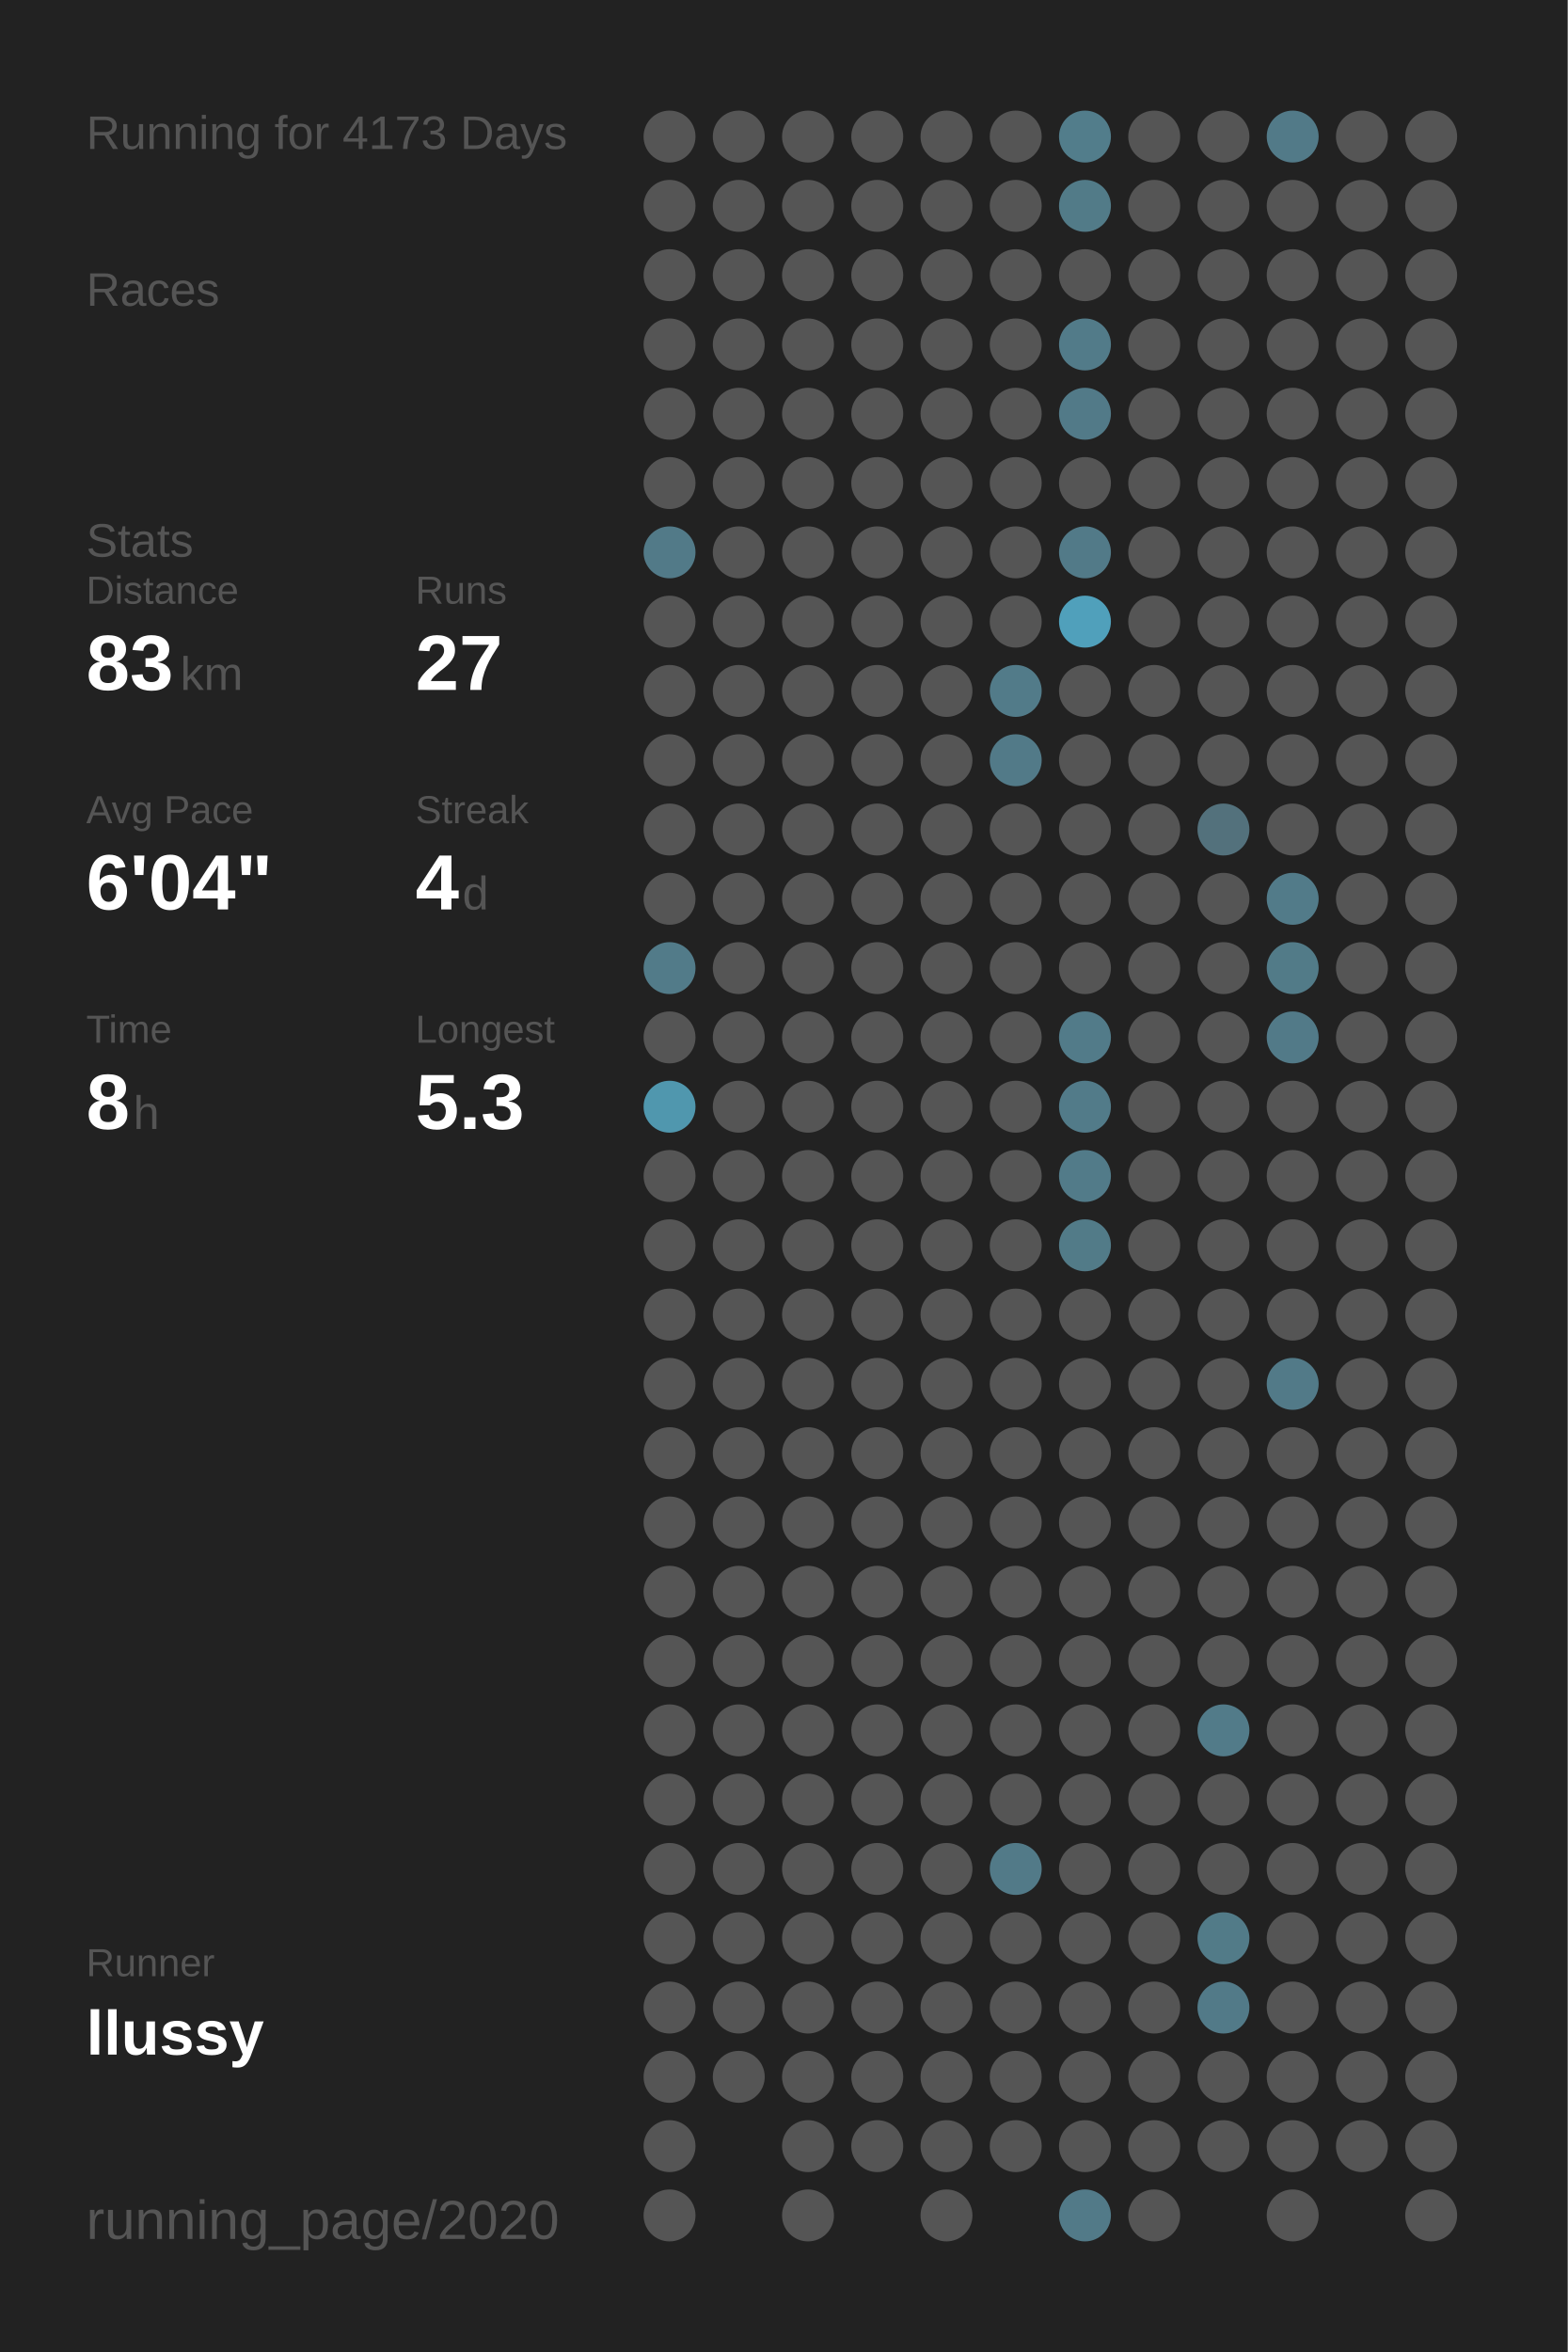
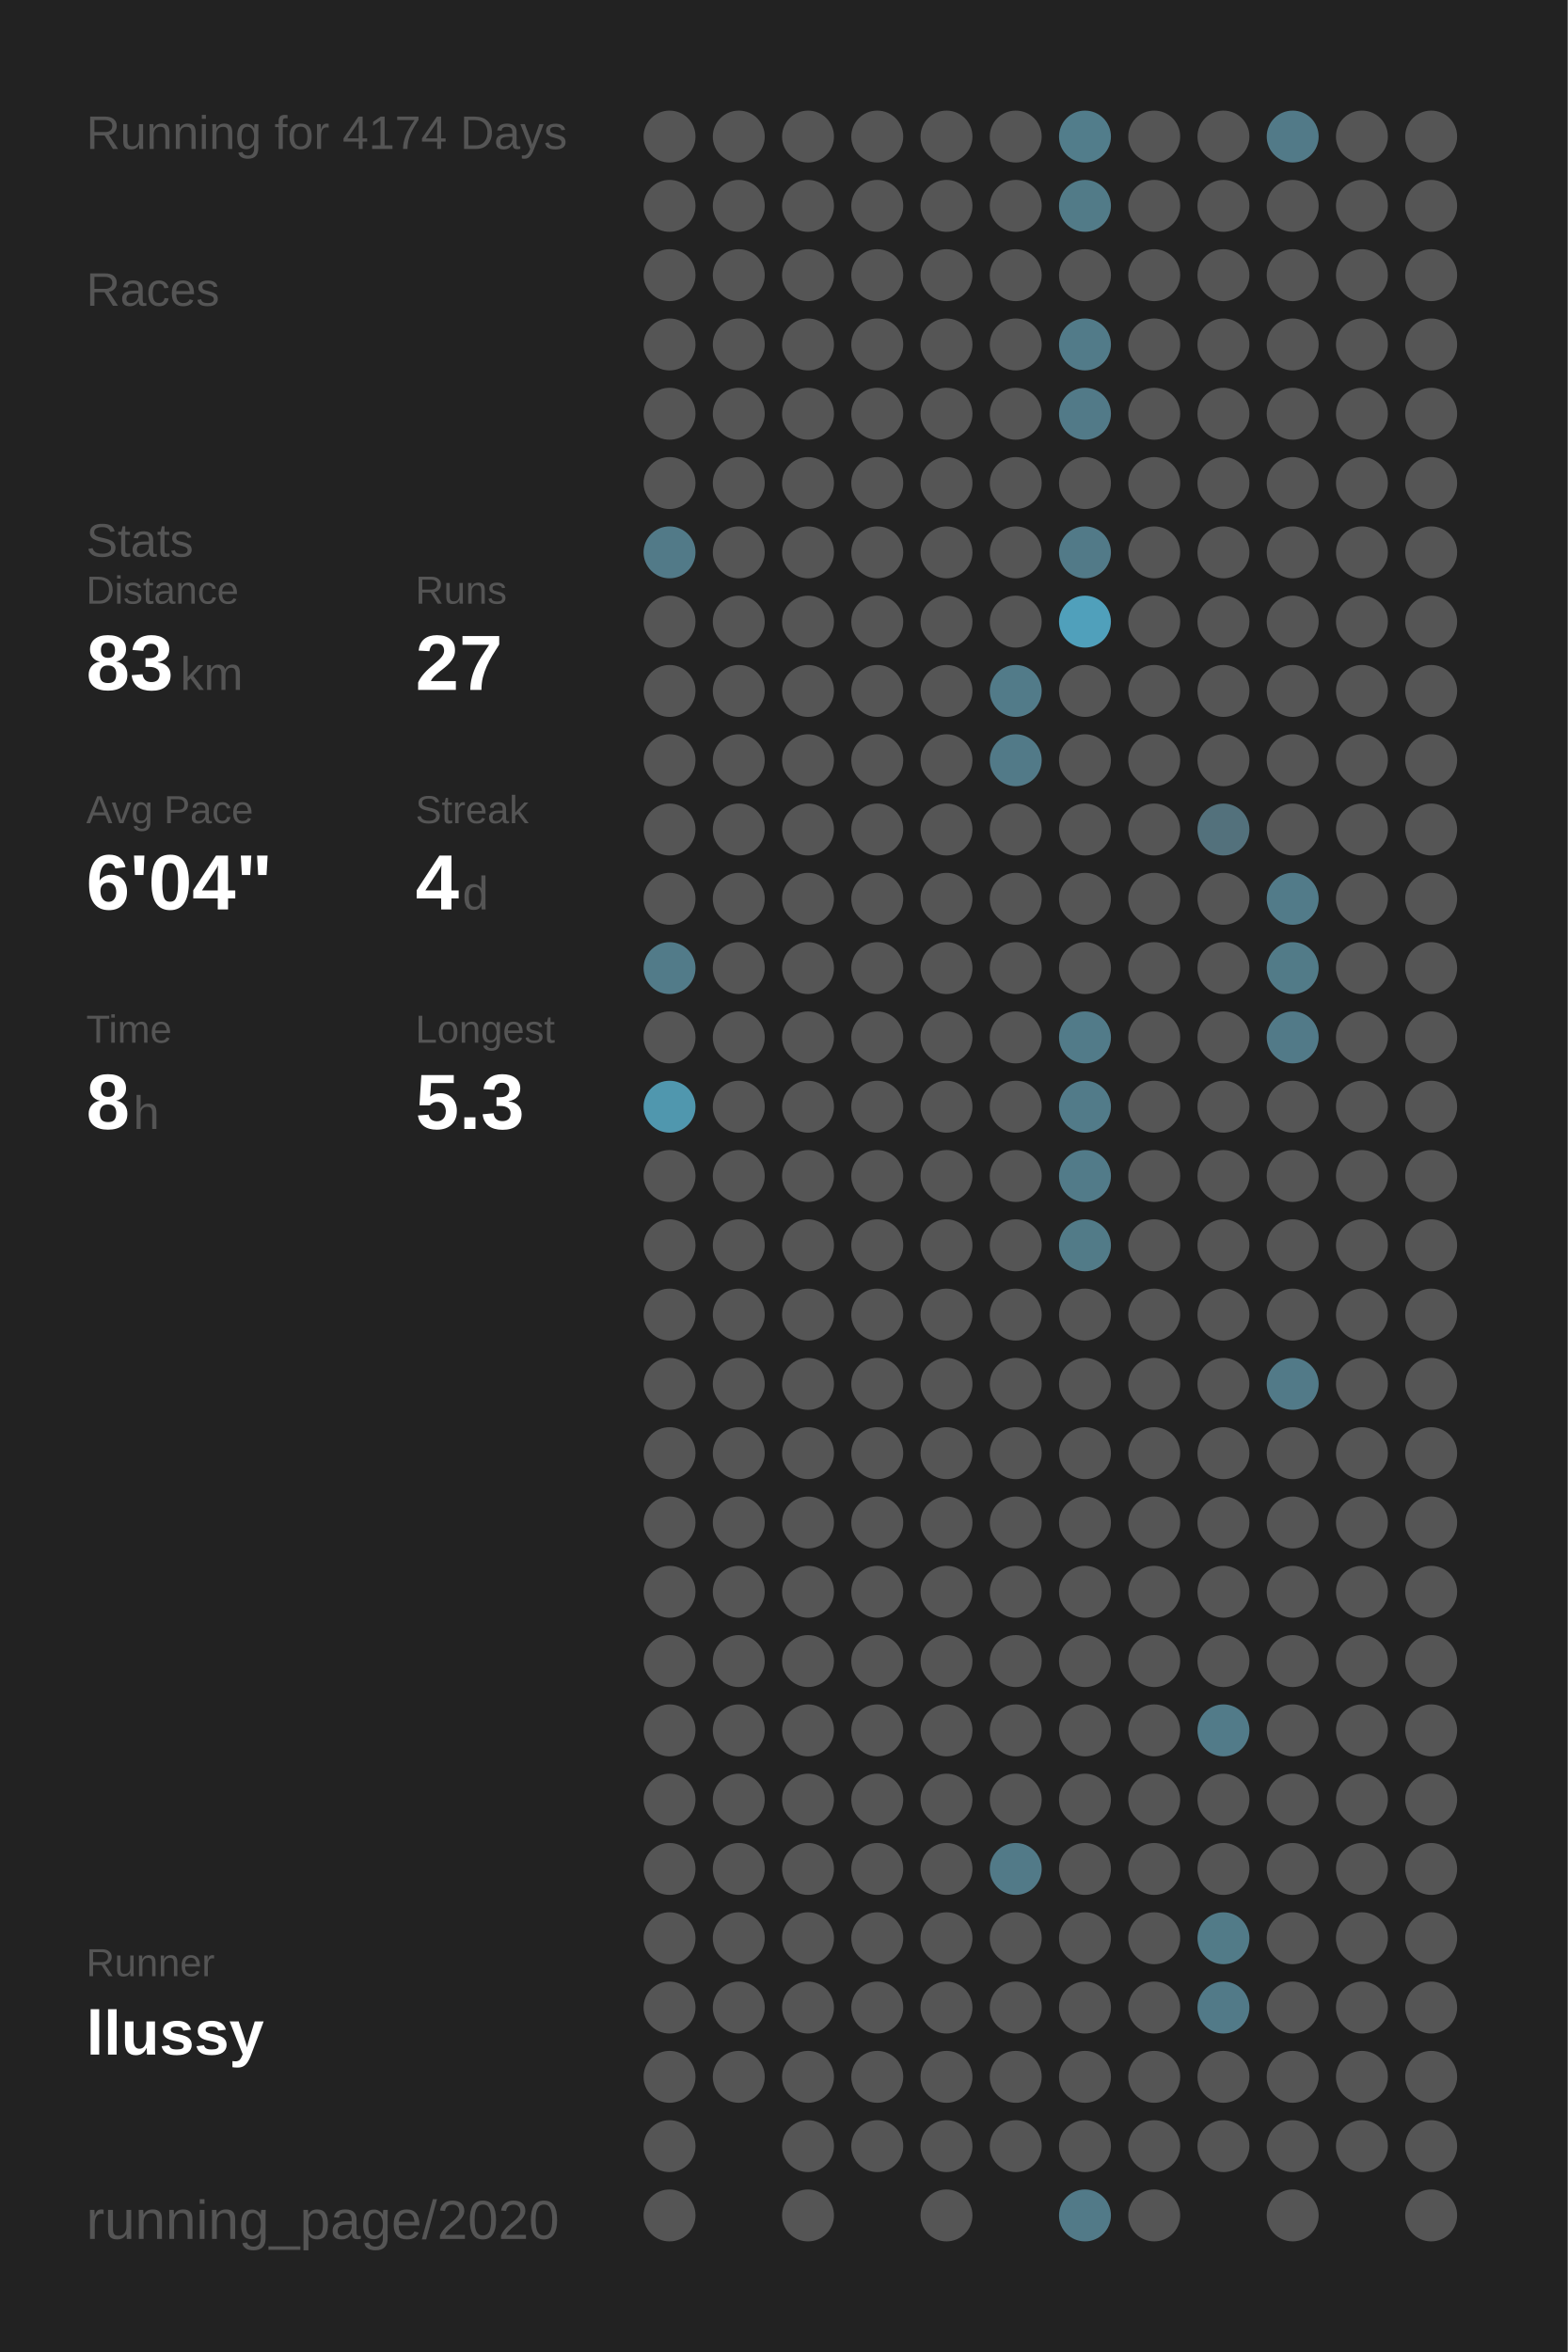
<svg xmlns="http://www.w3.org/2000/svg" baseProfile="full" height="300mm" version="1.1" viewBox="0,0,200,300" width="200mm">
  <defs />
  <rect fill="#222222" height="300" width="200" x="0" y="0" />
-   <text fill="#555555" style="font-size:6px; font-family:Arial;" x="11" y="19">Running for 4173 Days</text>
+   <text fill="#555555" style="font-size:6px; font-family:Arial;" x="11" y="19">Running for 4174 Days</text>
  <text fill="#555555" style="font-size:6px; font-family:Arial;" x="11" y="39">Races</text>
  <text fill="#555555" style="font-size:6px; font-family:Arial;" x="11" y="71">Stats</text>
  <text fill="#555555" style="font-size:5px; font-family:Arial;" x="11" y="77">Distance</text>
  <text fill="#FFFFFF" style="font-size:10px; font-family:Arial; font-weight:bold;" x="11" y="88">83</text>
  <text fill="#555555" style="font-size:6px; font-family:Arial;" x="23" y="88">km</text>
  <text fill="#555555" style="font-size:5px; font-family:Arial;" x="53" y="77">Runs</text>
  <text fill="#FFFFFF" style="font-size:10px; font-family:Arial; font-weight:bold;" x="53" y="88">27</text>
  <text fill="#555555" style="font-size:5px; font-family:Arial;" x="11" y="105">Avg Pace</text>
  <text fill="#FFFFFF" style="font-size:10px; font-family:Arial; font-weight:bold;" x="11" y="116">6'04"</text>
  <text fill="#555555" style="font-size:5px; font-family:Arial;" x="53" y="105">Streak</text>
  <text fill="#FFFFFF" style="font-size:10px; font-family:Arial; font-weight:bold;" x="53" y="116">4</text>
  <text fill="#555555" style="font-size:6px; font-family:Arial;" x="59" y="116">d</text>
  <text fill="#555555" style="font-size:5px; font-family:Arial;" x="11" y="133">Time</text>
  <text fill="#FFFFFF" style="font-size:10px; font-family:Arial; font-weight:bold;" x="11" y="144">8</text>
  <text fill="#555555" style="font-size:6px; font-family:Arial;" x="17" y="144">h</text>
  <text fill="#555555" style="font-size:5px; font-family:Arial;" x="53" y="133">Longest</text>
  <text fill="#FFFFFF" style="font-size:10px; font-family:Arial; font-weight:bold;" x="53" y="144">5.3</text>
  <text fill="#555555" style="font-size:5px; font-family:Arial;" x="11" y="252.065">Runner</text>
  <text fill="#FFFFFF" style="font-size:8px; font-family:Arial; font-weight:bold;" x="11" y="262.065">llussy</text>
  <text fill="#555555" style="font-size:7px; font-family:Arial;" x="11" y="285.581">running_page/2020</text>
  <circle cx="85.417" cy="17.419" fill="#555555" r="3.312" />
  <circle cx="85.417" cy="26.258" fill="#555555" r="3.312" />
  <circle cx="85.417" cy="35.097" fill="#555555" r="3.312" />
  <circle cx="85.417" cy="43.935" fill="#555555" r="3.312" />
  <circle cx="85.417" cy="52.774" fill="#555555" r="3.312" />
  <circle cx="85.417" cy="61.613" fill="#555555" r="3.312" />
  <circle cx="85.417" cy="70.452" fill="#527a88" r="3.312" />
  <circle cx="85.417" cy="79.29" fill="#555555" r="3.312" />
  <circle cx="85.417" cy="88.129" fill="#555555" r="3.312" />
  <circle cx="85.417" cy="96.968" fill="#555555" r="3.312" />
  <circle cx="85.417" cy="105.806" fill="#555555" r="3.312" />
  <circle cx="85.417" cy="114.645" fill="#555555" r="3.312" />
  <circle cx="85.417" cy="123.484" fill="#527b89" r="3.312" />
  <circle cx="85.417" cy="132.323" fill="#555555" r="3.312" />
  <circle cx="85.417" cy="141.161" fill="#5097ae" r="3.312" />
  <circle cx="85.417" cy="150" fill="#555555" r="3.312" />
  <circle cx="85.417" cy="158.839" fill="#555555" r="3.312" />
  <circle cx="85.417" cy="167.677" fill="#555555" r="3.312" />
  <circle cx="85.417" cy="176.516" fill="#555555" r="3.312" />
  <circle cx="85.417" cy="185.355" fill="#555555" r="3.312" />
  <circle cx="85.417" cy="194.194" fill="#555555" r="3.312" />
  <circle cx="85.417" cy="203.032" fill="#555555" r="3.312" />
  <circle cx="85.417" cy="211.871" fill="#555555" r="3.312" />
  <circle cx="85.417" cy="220.71" fill="#555555" r="3.312" />
  <circle cx="85.417" cy="229.548" fill="#555555" r="3.312" />
  <circle cx="85.417" cy="238.387" fill="#555555" r="3.312" />
  <circle cx="85.417" cy="247.226" fill="#555555" r="3.312" />
  <circle cx="85.417" cy="256.065" fill="#555555" r="3.312" />
  <circle cx="85.417" cy="264.903" fill="#555555" r="3.312" />
  <circle cx="85.417" cy="273.742" fill="#555555" r="3.312" />
  <circle cx="85.417" cy="282.581" fill="#555555" r="3.312" />
  <circle cx="94.25" cy="17.419" fill="#555555" r="3.312" />
  <circle cx="94.25" cy="26.258" fill="#555555" r="3.312" />
  <circle cx="94.25" cy="35.097" fill="#555555" r="3.312" />
  <circle cx="94.25" cy="43.935" fill="#555555" r="3.312" />
  <circle cx="94.25" cy="52.774" fill="#555555" r="3.312" />
  <circle cx="94.25" cy="61.613" fill="#555555" r="3.312" />
  <circle cx="94.25" cy="70.452" fill="#555555" r="3.312" />
  <circle cx="94.25" cy="79.29" fill="#555555" r="3.312" />
  <circle cx="94.25" cy="88.129" fill="#555555" r="3.312" />
  <circle cx="94.25" cy="96.968" fill="#555555" r="3.312" />
  <circle cx="94.25" cy="105.806" fill="#555555" r="3.312" />
  <circle cx="94.25" cy="114.645" fill="#555555" r="3.312" />
  <circle cx="94.25" cy="123.484" fill="#555555" r="3.312" />
  <circle cx="94.25" cy="132.323" fill="#555555" r="3.312" />
  <circle cx="94.25" cy="141.161" fill="#555555" r="3.312" />
  <circle cx="94.25" cy="150" fill="#555555" r="3.312" />
  <circle cx="94.25" cy="158.839" fill="#555555" r="3.312" />
  <circle cx="94.25" cy="167.677" fill="#555555" r="3.312" />
  <circle cx="94.25" cy="176.516" fill="#555555" r="3.312" />
  <circle cx="94.25" cy="185.355" fill="#555555" r="3.312" />
  <circle cx="94.25" cy="194.194" fill="#555555" r="3.312" />
  <circle cx="94.25" cy="203.032" fill="#555555" r="3.312" />
  <circle cx="94.25" cy="211.871" fill="#555555" r="3.312" />
  <circle cx="94.25" cy="220.71" fill="#555555" r="3.312" />
  <circle cx="94.25" cy="229.548" fill="#555555" r="3.312" />
  <circle cx="94.25" cy="238.387" fill="#555555" r="3.312" />
  <circle cx="94.25" cy="247.226" fill="#555555" r="3.312" />
  <circle cx="94.25" cy="256.065" fill="#555555" r="3.312" />
  <circle cx="94.25" cy="264.903" fill="#555555" r="3.312" />
  <circle cx="103.083" cy="17.419" fill="#555555" r="3.312" />
  <circle cx="103.083" cy="26.258" fill="#555555" r="3.312" />
  <circle cx="103.083" cy="35.097" fill="#555555" r="3.312" />
  <circle cx="103.083" cy="43.935" fill="#555555" r="3.312" />
  <circle cx="103.083" cy="52.774" fill="#555555" r="3.312" />
  <circle cx="103.083" cy="61.613" fill="#555555" r="3.312" />
  <circle cx="103.083" cy="70.452" fill="#555555" r="3.312" />
  <circle cx="103.083" cy="79.29" fill="#555555" r="3.312" />
  <circle cx="103.083" cy="88.129" fill="#555555" r="3.312" />
  <circle cx="103.083" cy="96.968" fill="#555555" r="3.312" />
  <circle cx="103.083" cy="105.806" fill="#555555" r="3.312" />
  <circle cx="103.083" cy="114.645" fill="#555555" r="3.312" />
  <circle cx="103.083" cy="123.484" fill="#555555" r="3.312" />
  <circle cx="103.083" cy="132.323" fill="#555555" r="3.312" />
  <circle cx="103.083" cy="141.161" fill="#555555" r="3.312" />
  <circle cx="103.083" cy="150" fill="#555555" r="3.312" />
  <circle cx="103.083" cy="158.839" fill="#555555" r="3.312" />
  <circle cx="103.083" cy="167.677" fill="#555555" r="3.312" />
  <circle cx="103.083" cy="176.516" fill="#555555" r="3.312" />
  <circle cx="103.083" cy="185.355" fill="#555555" r="3.312" />
  <circle cx="103.083" cy="194.194" fill="#555555" r="3.312" />
  <circle cx="103.083" cy="203.032" fill="#555555" r="3.312" />
  <circle cx="103.083" cy="211.871" fill="#555555" r="3.312" />
  <circle cx="103.083" cy="220.71" fill="#555555" r="3.312" />
  <circle cx="103.083" cy="229.548" fill="#555555" r="3.312" />
  <circle cx="103.083" cy="238.387" fill="#555555" r="3.312" />
  <circle cx="103.083" cy="247.226" fill="#555555" r="3.312" />
  <circle cx="103.083" cy="256.065" fill="#555555" r="3.312" />
  <circle cx="103.083" cy="264.903" fill="#555555" r="3.312" />
  <circle cx="103.083" cy="273.742" fill="#555555" r="3.312" />
  <circle cx="103.083" cy="282.581" fill="#555555" r="3.312" />
  <circle cx="111.917" cy="17.419" fill="#555555" r="3.312" />
  <circle cx="111.917" cy="26.258" fill="#555555" r="3.312" />
  <circle cx="111.917" cy="35.097" fill="#555555" r="3.312" />
  <circle cx="111.917" cy="43.935" fill="#555555" r="3.312" />
  <circle cx="111.917" cy="52.774" fill="#555555" r="3.312" />
  <circle cx="111.917" cy="61.613" fill="#555555" r="3.312" />
  <circle cx="111.917" cy="70.452" fill="#555555" r="3.312" />
  <circle cx="111.917" cy="79.29" fill="#555555" r="3.312" />
  <circle cx="111.917" cy="88.129" fill="#555555" r="3.312" />
  <circle cx="111.917" cy="96.968" fill="#555555" r="3.312" />
  <circle cx="111.917" cy="105.806" fill="#555555" r="3.312" />
  <circle cx="111.917" cy="114.645" fill="#555555" r="3.312" />
  <circle cx="111.917" cy="123.484" fill="#555555" r="3.312" />
  <circle cx="111.917" cy="132.323" fill="#555555" r="3.312" />
  <circle cx="111.917" cy="141.161" fill="#555555" r="3.312" />
  <circle cx="111.917" cy="150" fill="#555555" r="3.312" />
  <circle cx="111.917" cy="158.839" fill="#555555" r="3.312" />
  <circle cx="111.917" cy="167.677" fill="#555555" r="3.312" />
  <circle cx="111.917" cy="176.516" fill="#555555" r="3.312" />
  <circle cx="111.917" cy="185.355" fill="#555555" r="3.312" />
  <circle cx="111.917" cy="194.194" fill="#555555" r="3.312" />
  <circle cx="111.917" cy="203.032" fill="#555555" r="3.312" />
  <circle cx="111.917" cy="211.871" fill="#555555" r="3.312" />
  <circle cx="111.917" cy="220.71" fill="#555555" r="3.312" />
  <circle cx="111.917" cy="229.548" fill="#555555" r="3.312" />
  <circle cx="111.917" cy="238.387" fill="#555555" r="3.312" />
  <circle cx="111.917" cy="247.226" fill="#555555" r="3.312" />
  <circle cx="111.917" cy="256.065" fill="#555555" r="3.312" />
  <circle cx="111.917" cy="264.903" fill="#555555" r="3.312" />
  <circle cx="111.917" cy="273.742" fill="#555555" r="3.312" />
  <circle cx="120.75" cy="17.419" fill="#555555" r="3.312" />
  <circle cx="120.75" cy="26.258" fill="#555555" r="3.312" />
  <circle cx="120.75" cy="35.097" fill="#555555" r="3.312" />
  <circle cx="120.75" cy="43.935" fill="#555555" r="3.312" />
  <circle cx="120.75" cy="52.774" fill="#555555" r="3.312" />
  <circle cx="120.75" cy="61.613" fill="#555555" r="3.312" />
  <circle cx="120.75" cy="70.452" fill="#555555" r="3.312" />
  <circle cx="120.75" cy="79.29" fill="#555555" r="3.312" />
  <circle cx="120.75" cy="88.129" fill="#555555" r="3.312" />
  <circle cx="120.75" cy="96.968" fill="#555555" r="3.312" />
  <circle cx="120.75" cy="105.806" fill="#555555" r="3.312" />
  <circle cx="120.75" cy="114.645" fill="#555555" r="3.312" />
  <circle cx="120.75" cy="123.484" fill="#555555" r="3.312" />
  <circle cx="120.75" cy="132.323" fill="#555555" r="3.312" />
  <circle cx="120.75" cy="141.161" fill="#555555" r="3.312" />
  <circle cx="120.75" cy="150" fill="#555555" r="3.312" />
  <circle cx="120.75" cy="158.839" fill="#555555" r="3.312" />
  <circle cx="120.75" cy="167.677" fill="#555555" r="3.312" />
  <circle cx="120.75" cy="176.516" fill="#555555" r="3.312" />
  <circle cx="120.75" cy="185.355" fill="#555555" r="3.312" />
  <circle cx="120.75" cy="194.194" fill="#555555" r="3.312" />
  <circle cx="120.75" cy="203.032" fill="#555555" r="3.312" />
  <circle cx="120.75" cy="211.871" fill="#555555" r="3.312" />
  <circle cx="120.75" cy="220.71" fill="#555555" r="3.312" />
  <circle cx="120.75" cy="229.548" fill="#555555" r="3.312" />
  <circle cx="120.75" cy="238.387" fill="#555555" r="3.312" />
  <circle cx="120.75" cy="247.226" fill="#555555" r="3.312" />
  <circle cx="120.75" cy="256.065" fill="#555555" r="3.312" />
  <circle cx="120.75" cy="264.903" fill="#555555" r="3.312" />
  <circle cx="120.75" cy="273.742" fill="#555555" r="3.312" />
  <circle cx="120.75" cy="282.581" fill="#555555" r="3.312" />
  <circle cx="129.583" cy="17.419" fill="#555555" r="3.312" />
  <circle cx="129.583" cy="26.258" fill="#555555" r="3.312" />
  <circle cx="129.583" cy="35.097" fill="#555555" r="3.312" />
  <circle cx="129.583" cy="43.935" fill="#555555" r="3.312" />
  <circle cx="129.583" cy="52.774" fill="#555555" r="3.312" />
  <circle cx="129.583" cy="61.613" fill="#555555" r="3.312" />
  <circle cx="129.583" cy="70.452" fill="#555555" r="3.312" />
  <circle cx="129.583" cy="79.29" fill="#555555" r="3.312" />
  <circle cx="129.583" cy="88.129" fill="#527b89" r="3.312" />
  <circle cx="129.583" cy="96.968" fill="#527a88" r="3.312" />
  <circle cx="129.583" cy="105.806" fill="#555555" r="3.312" />
  <circle cx="129.583" cy="114.645" fill="#555555" r="3.312" />
  <circle cx="129.583" cy="123.484" fill="#555555" r="3.312" />
  <circle cx="129.583" cy="132.323" fill="#555555" r="3.312" />
  <circle cx="129.583" cy="141.161" fill="#555555" r="3.312" />
  <circle cx="129.583" cy="150" fill="#555555" r="3.312" />
  <circle cx="129.583" cy="158.839" fill="#555555" r="3.312" />
  <circle cx="129.583" cy="167.677" fill="#555555" r="3.312" />
  <circle cx="129.583" cy="176.516" fill="#555555" r="3.312" />
  <circle cx="129.583" cy="185.355" fill="#555555" r="3.312" />
  <circle cx="129.583" cy="194.194" fill="#555555" r="3.312" />
  <circle cx="129.583" cy="203.032" fill="#555555" r="3.312" />
  <circle cx="129.583" cy="211.871" fill="#555555" r="3.312" />
  <circle cx="129.583" cy="220.71" fill="#555555" r="3.312" />
  <circle cx="129.583" cy="229.548" fill="#555555" r="3.312" />
  <circle cx="129.583" cy="238.387" fill="#527a88" r="3.312" />
  <circle cx="129.583" cy="247.226" fill="#555555" r="3.312" />
  <circle cx="129.583" cy="256.065" fill="#555555" r="3.312" />
  <circle cx="129.583" cy="264.903" fill="#555555" r="3.312" />
  <circle cx="129.583" cy="273.742" fill="#555555" r="3.312" />
  <circle cx="138.417" cy="17.419" fill="#527d8b" r="3.312" />
  <circle cx="138.417" cy="26.258" fill="#527b88" r="3.312" />
  <circle cx="138.417" cy="35.097" fill="#555555" r="3.312" />
  <circle cx="138.417" cy="43.935" fill="#527b89" r="3.312" />
  <circle cx="138.417" cy="52.774" fill="#527a88" r="3.312" />
  <circle cx="138.417" cy="61.613" fill="#555555" r="3.312" />
  <circle cx="138.417" cy="70.452" fill="#527a88" r="3.312" />
  <circle cx="138.417" cy="79.29" fill="#50a0bb" r="3.312" />
  <circle cx="138.417" cy="88.129" fill="#555555" r="3.312" />
  <circle cx="138.417" cy="96.968" fill="#555555" r="3.312" />
  <circle cx="138.417" cy="105.806" fill="#555555" r="3.312" />
  <circle cx="138.417" cy="114.645" fill="#555555" r="3.312" />
  <circle cx="138.417" cy="123.484" fill="#555555" r="3.312" />
  <circle cx="138.417" cy="132.323" fill="#527b89" r="3.312" />
  <circle cx="138.417" cy="141.161" fill="#527b89" r="3.312" />
  <circle cx="138.417" cy="150" fill="#527b89" r="3.312" />
  <circle cx="138.417" cy="158.839" fill="#527b88" r="3.312" />
  <circle cx="138.417" cy="167.677" fill="#555555" r="3.312" />
  <circle cx="138.417" cy="176.516" fill="#555555" r="3.312" />
  <circle cx="138.417" cy="185.355" fill="#555555" r="3.312" />
  <circle cx="138.417" cy="194.194" fill="#555555" r="3.312" />
  <circle cx="138.417" cy="203.032" fill="#555555" r="3.312" />
  <circle cx="138.417" cy="211.871" fill="#555555" r="3.312" />
  <circle cx="138.417" cy="220.71" fill="#555555" r="3.312" />
  <circle cx="138.417" cy="229.548" fill="#555555" r="3.312" />
  <circle cx="138.417" cy="238.387" fill="#555555" r="3.312" />
  <circle cx="138.417" cy="247.226" fill="#555555" r="3.312" />
  <circle cx="138.417" cy="256.065" fill="#555555" r="3.312" />
  <circle cx="138.417" cy="264.903" fill="#555555" r="3.312" />
  <circle cx="138.417" cy="273.742" fill="#555555" r="3.312" />
  <circle cx="138.417" cy="282.581" fill="#527a88" r="3.312" />
  <circle cx="147.25" cy="17.419" fill="#555555" r="3.312" />
  <circle cx="147.25" cy="26.258" fill="#555555" r="3.312" />
  <circle cx="147.25" cy="35.097" fill="#555555" r="3.312" />
  <circle cx="147.25" cy="43.935" fill="#555555" r="3.312" />
  <circle cx="147.25" cy="52.774" fill="#555555" r="3.312" />
  <circle cx="147.25" cy="61.613" fill="#555555" r="3.312" />
  <circle cx="147.25" cy="70.452" fill="#555555" r="3.312" />
  <circle cx="147.25" cy="79.29" fill="#555555" r="3.312" />
  <circle cx="147.25" cy="88.129" fill="#555555" r="3.312" />
  <circle cx="147.25" cy="96.968" fill="#555555" r="3.312" />
  <circle cx="147.25" cy="105.806" fill="#555555" r="3.312" />
  <circle cx="147.25" cy="114.645" fill="#555555" r="3.312" />
  <circle cx="147.25" cy="123.484" fill="#555555" r="3.312" />
  <circle cx="147.25" cy="132.323" fill="#555555" r="3.312" />
  <circle cx="147.25" cy="141.161" fill="#555555" r="3.312" />
  <circle cx="147.25" cy="150" fill="#555555" r="3.312" />
  <circle cx="147.25" cy="158.839" fill="#555555" r="3.312" />
  <circle cx="147.25" cy="167.677" fill="#555555" r="3.312" />
  <circle cx="147.25" cy="176.516" fill="#555555" r="3.312" />
  <circle cx="147.25" cy="185.355" fill="#555555" r="3.312" />
  <circle cx="147.25" cy="194.194" fill="#555555" r="3.312" />
  <circle cx="147.25" cy="203.032" fill="#555555" r="3.312" />
  <circle cx="147.25" cy="211.871" fill="#555555" r="3.312" />
  <circle cx="147.25" cy="220.71" fill="#555555" r="3.312" />
  <circle cx="147.25" cy="229.548" fill="#555555" r="3.312" />
  <circle cx="147.25" cy="238.387" fill="#555555" r="3.312" />
  <circle cx="147.25" cy="247.226" fill="#555555" r="3.312" />
  <circle cx="147.25" cy="256.065" fill="#555555" r="3.312" />
  <circle cx="147.25" cy="264.903" fill="#555555" r="3.312" />
  <circle cx="147.25" cy="273.742" fill="#555555" r="3.312" />
  <circle cx="147.25" cy="282.581" fill="#555555" r="3.312" />
  <circle cx="156.083" cy="17.419" fill="#555555" r="3.312" />
  <circle cx="156.083" cy="26.258" fill="#555555" r="3.312" />
  <circle cx="156.083" cy="35.097" fill="#555555" r="3.312" />
  <circle cx="156.083" cy="43.935" fill="#555555" r="3.312" />
  <circle cx="156.083" cy="52.774" fill="#555555" r="3.312" />
  <circle cx="156.083" cy="61.613" fill="#555555" r="3.312" />
  <circle cx="156.083" cy="70.452" fill="#555555" r="3.312" />
  <circle cx="156.083" cy="79.29" fill="#555555" r="3.312" />
  <circle cx="156.083" cy="88.129" fill="#555555" r="3.312" />
  <circle cx="156.083" cy="96.968" fill="#555555" r="3.312" />
  <circle cx="156.083" cy="105.806" fill="#53717c" r="3.312" />
  <circle cx="156.083" cy="114.645" fill="#555555" r="3.312" />
  <circle cx="156.083" cy="123.484" fill="#555555" r="3.312" />
  <circle cx="156.083" cy="132.323" fill="#555555" r="3.312" />
  <circle cx="156.083" cy="141.161" fill="#555555" r="3.312" />
  <circle cx="156.083" cy="150" fill="#555555" r="3.312" />
  <circle cx="156.083" cy="158.839" fill="#555555" r="3.312" />
  <circle cx="156.083" cy="167.677" fill="#555555" r="3.312" />
  <circle cx="156.083" cy="176.516" fill="#555555" r="3.312" />
  <circle cx="156.083" cy="185.355" fill="#555555" r="3.312" />
  <circle cx="156.083" cy="194.194" fill="#555555" r="3.312" />
  <circle cx="156.083" cy="203.032" fill="#555555" r="3.312" />
  <circle cx="156.083" cy="211.871" fill="#555555" r="3.312" />
  <circle cx="156.083" cy="220.71" fill="#527b89" r="3.312" />
  <circle cx="156.083" cy="229.548" fill="#555555" r="3.312" />
  <circle cx="156.083" cy="238.387" fill="#555555" r="3.312" />
  <circle cx="156.083" cy="247.226" fill="#527b88" r="3.312" />
  <circle cx="156.083" cy="256.065" fill="#527a88" r="3.312" />
  <circle cx="156.083" cy="264.903" fill="#555555" r="3.312" />
  <circle cx="156.083" cy="273.742" fill="#555555" r="3.312" />
  <circle cx="164.917" cy="17.419" fill="#527a88" r="3.312" />
  <circle cx="164.917" cy="26.258" fill="#555555" r="3.312" />
  <circle cx="164.917" cy="35.097" fill="#555555" r="3.312" />
  <circle cx="164.917" cy="43.935" fill="#555555" r="3.312" />
  <circle cx="164.917" cy="52.774" fill="#555555" r="3.312" />
  <circle cx="164.917" cy="61.613" fill="#555555" r="3.312" />
  <circle cx="164.917" cy="70.452" fill="#555555" r="3.312" />
  <circle cx="164.917" cy="79.29" fill="#555555" r="3.312" />
  <circle cx="164.917" cy="88.129" fill="#555555" r="3.312" />
  <circle cx="164.917" cy="96.968" fill="#555555" r="3.312" />
  <circle cx="164.917" cy="105.806" fill="#555555" r="3.312" />
  <circle cx="164.917" cy="114.645" fill="#527b89" r="3.312" />
  <circle cx="164.917" cy="123.484" fill="#527b88" r="3.312" />
  <circle cx="164.917" cy="132.323" fill="#527a88" r="3.312" />
  <circle cx="164.917" cy="141.161" fill="#555555" r="3.312" />
  <circle cx="164.917" cy="150" fill="#555555" r="3.312" />
  <circle cx="164.917" cy="158.839" fill="#555555" r="3.312" />
  <circle cx="164.917" cy="167.677" fill="#555555" r="3.312" />
  <circle cx="164.917" cy="176.516" fill="#527a88" r="3.312" />
  <circle cx="164.917" cy="185.355" fill="#555555" r="3.312" />
  <circle cx="164.917" cy="194.194" fill="#555555" r="3.312" />
  <circle cx="164.917" cy="203.032" fill="#555555" r="3.312" />
  <circle cx="164.917" cy="211.871" fill="#555555" r="3.312" />
  <circle cx="164.917" cy="220.71" fill="#555555" r="3.312" />
  <circle cx="164.917" cy="229.548" fill="#555555" r="3.312" />
  <circle cx="164.917" cy="238.387" fill="#555555" r="3.312" />
  <circle cx="164.917" cy="247.226" fill="#555555" r="3.312" />
  <circle cx="164.917" cy="256.065" fill="#555555" r="3.312" />
  <circle cx="164.917" cy="264.903" fill="#555555" r="3.312" />
  <circle cx="164.917" cy="273.742" fill="#555555" r="3.312" />
  <circle cx="164.917" cy="282.581" fill="#555555" r="3.312" />
  <circle cx="173.75" cy="17.419" fill="#555555" r="3.312" />
  <circle cx="173.75" cy="26.258" fill="#555555" r="3.312" />
  <circle cx="173.75" cy="35.097" fill="#555555" r="3.312" />
  <circle cx="173.75" cy="43.935" fill="#555555" r="3.312" />
  <circle cx="173.75" cy="52.774" fill="#555555" r="3.312" />
  <circle cx="173.75" cy="61.613" fill="#555555" r="3.312" />
  <circle cx="173.75" cy="70.452" fill="#555555" r="3.312" />
  <circle cx="173.75" cy="79.29" fill="#555555" r="3.312" />
  <circle cx="173.75" cy="88.129" fill="#555555" r="3.312" />
  <circle cx="173.75" cy="96.968" fill="#555555" r="3.312" />
  <circle cx="173.75" cy="105.806" fill="#555555" r="3.312" />
  <circle cx="173.75" cy="114.645" fill="#555555" r="3.312" />
  <circle cx="173.75" cy="123.484" fill="#555555" r="3.312" />
  <circle cx="173.75" cy="132.323" fill="#555555" r="3.312" />
  <circle cx="173.75" cy="141.161" fill="#555555" r="3.312" />
  <circle cx="173.75" cy="150" fill="#555555" r="3.312" />
  <circle cx="173.75" cy="158.839" fill="#555555" r="3.312" />
  <circle cx="173.75" cy="167.677" fill="#555555" r="3.312" />
  <circle cx="173.75" cy="176.516" fill="#555555" r="3.312" />
  <circle cx="173.75" cy="185.355" fill="#555555" r="3.312" />
  <circle cx="173.75" cy="194.194" fill="#555555" r="3.312" />
  <circle cx="173.75" cy="203.032" fill="#555555" r="3.312" />
  <circle cx="173.75" cy="211.871" fill="#555555" r="3.312" />
  <circle cx="173.75" cy="220.71" fill="#555555" r="3.312" />
  <circle cx="173.75" cy="229.548" fill="#555555" r="3.312" />
  <circle cx="173.75" cy="238.387" fill="#555555" r="3.312" />
  <circle cx="173.75" cy="247.226" fill="#555555" r="3.312" />
  <circle cx="173.75" cy="256.065" fill="#555555" r="3.312" />
  <circle cx="173.75" cy="264.903" fill="#555555" r="3.312" />
  <circle cx="173.75" cy="273.742" fill="#555555" r="3.312" />
  <circle cx="182.583" cy="17.419" fill="#555555" r="3.312" />
  <circle cx="182.583" cy="26.258" fill="#555555" r="3.312" />
  <circle cx="182.583" cy="35.097" fill="#555555" r="3.312" />
  <circle cx="182.583" cy="43.935" fill="#555555" r="3.312" />
  <circle cx="182.583" cy="52.774" fill="#555555" r="3.312" />
  <circle cx="182.583" cy="61.613" fill="#555555" r="3.312" />
  <circle cx="182.583" cy="70.452" fill="#555555" r="3.312" />
  <circle cx="182.583" cy="79.29" fill="#555555" r="3.312" />
  <circle cx="182.583" cy="88.129" fill="#555555" r="3.312" />
  <circle cx="182.583" cy="96.968" fill="#555555" r="3.312" />
  <circle cx="182.583" cy="105.806" fill="#555555" r="3.312" />
  <circle cx="182.583" cy="114.645" fill="#555555" r="3.312" />
  <circle cx="182.583" cy="123.484" fill="#555555" r="3.312" />
  <circle cx="182.583" cy="132.323" fill="#555555" r="3.312" />
  <circle cx="182.583" cy="141.161" fill="#555555" r="3.312" />
  <circle cx="182.583" cy="150" fill="#555555" r="3.312" />
  <circle cx="182.583" cy="158.839" fill="#555555" r="3.312" />
  <circle cx="182.583" cy="167.677" fill="#555555" r="3.312" />
  <circle cx="182.583" cy="176.516" fill="#555555" r="3.312" />
  <circle cx="182.583" cy="185.355" fill="#555555" r="3.312" />
  <circle cx="182.583" cy="194.194" fill="#555555" r="3.312" />
  <circle cx="182.583" cy="203.032" fill="#555555" r="3.312" />
  <circle cx="182.583" cy="211.871" fill="#555555" r="3.312" />
  <circle cx="182.583" cy="220.71" fill="#555555" r="3.312" />
  <circle cx="182.583" cy="229.548" fill="#555555" r="3.312" />
  <circle cx="182.583" cy="238.387" fill="#555555" r="3.312" />
  <circle cx="182.583" cy="247.226" fill="#555555" r="3.312" />
  <circle cx="182.583" cy="256.065" fill="#555555" r="3.312" />
  <circle cx="182.583" cy="264.903" fill="#555555" r="3.312" />
  <circle cx="182.583" cy="273.742" fill="#555555" r="3.312" />
  <circle cx="182.583" cy="282.581" fill="#555555" r="3.312" />
</svg>
